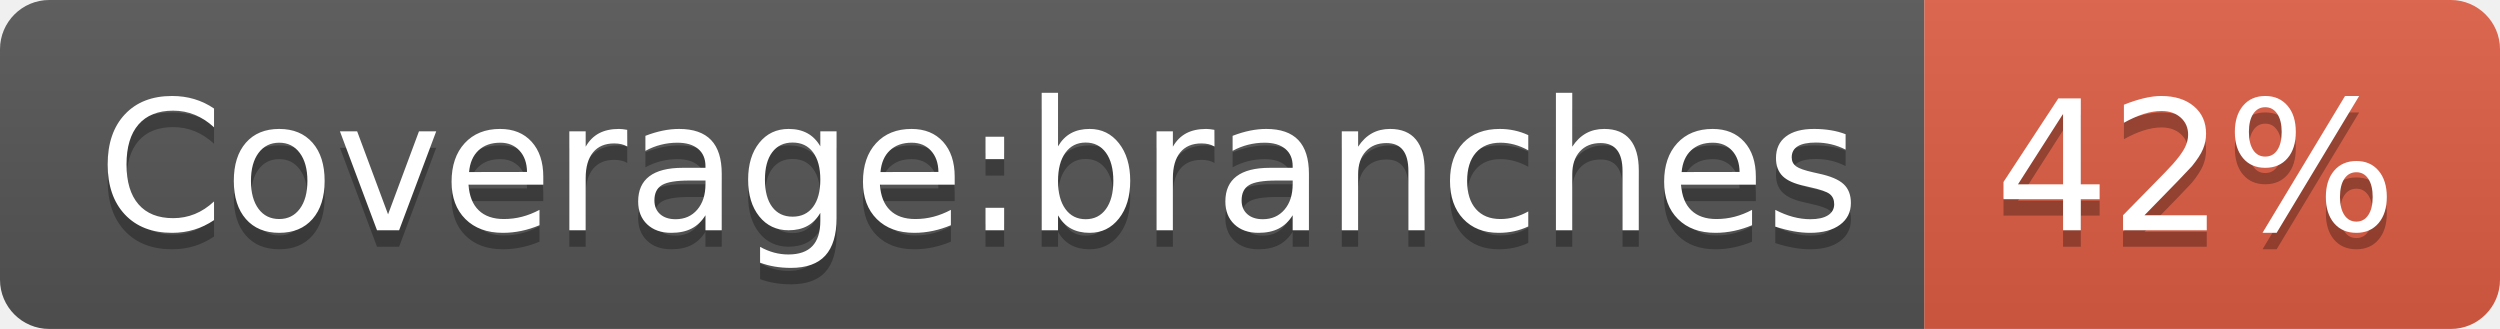
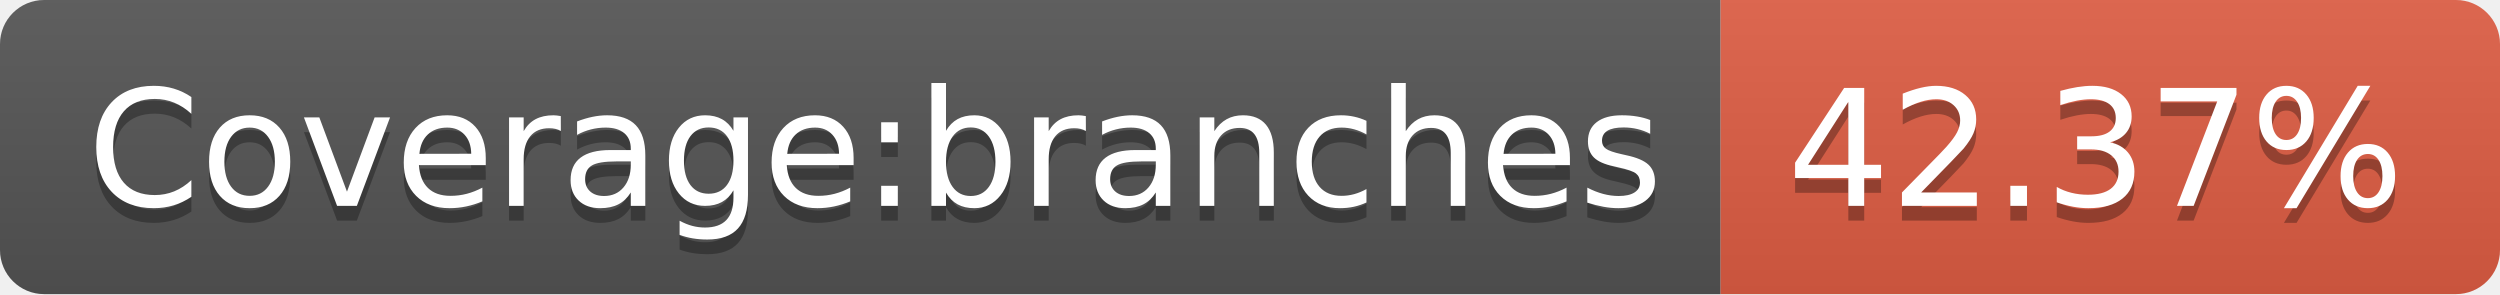
- <svg xmlns="http://www.w3.org/2000/svg" width="152" height="20" role="img" aria-label="Coverage:branches: 42%">
+ <svg xmlns="http://www.w3.org/2000/svg" width="170" height="20" role="img" aria-label="Coverage:branches: 42.37%">
  <linearGradient id="s" x2="0" y2="100%">
    <stop offset="0" stop-color="#bbb" stop-opacity=".1" />
    <stop offset="1" stop-opacity=".1" />
  </linearGradient>
  <clipPath id="r">
-     <rect width="152" height="20" rx="3" fill="#fff" />
+     <rect width="170" height="20" rx="3" fill="#fff" />
  </clipPath>
  <g clip-path="url(#r)">
    <rect width="117" height="20" fill="#555" />
-     <rect x="117" width="35" height="20" fill="#e05d44" />
-     <rect width="152" height="20" fill="url(#s)" />
+     <rect x="117" width="53" height="20" fill="#e05d44" />
+     <rect width="170" height="20" fill="url(#s)" />
  </g>
  <g fill="#fff" text-anchor="middle" font-family="Verdana,Geneva,DejaVu Sans,sans-serif" text-rendering="geometricPrecision" font-size="110">
    <text aria-hidden="true" x="595" y="150" fill="#010101" fill-opacity=".3" transform="scale(.1)" textLength="1070">Coverage:branches</text>
    <text x="595" y="140" transform="scale(.1)" fill="#fff" textLength="1070">Coverage:branches</text>
-     <text aria-hidden="true" x="1335" y="150" fill="#010101" fill-opacity=".3" transform="scale(.1)" textLength="250">42%</text>
-     <text x="1335" y="140" transform="scale(.1)" fill="#fff" textLength="250">42%</text>
+     <text aria-hidden="true" x="1425" y="150" fill="#010101" fill-opacity=".3" transform="scale(.1)" textLength="430">42.37%</text>
+     <text x="1425" y="140" transform="scale(.1)" fill="#fff" textLength="430">42.37%</text>
  </g>
</svg>
